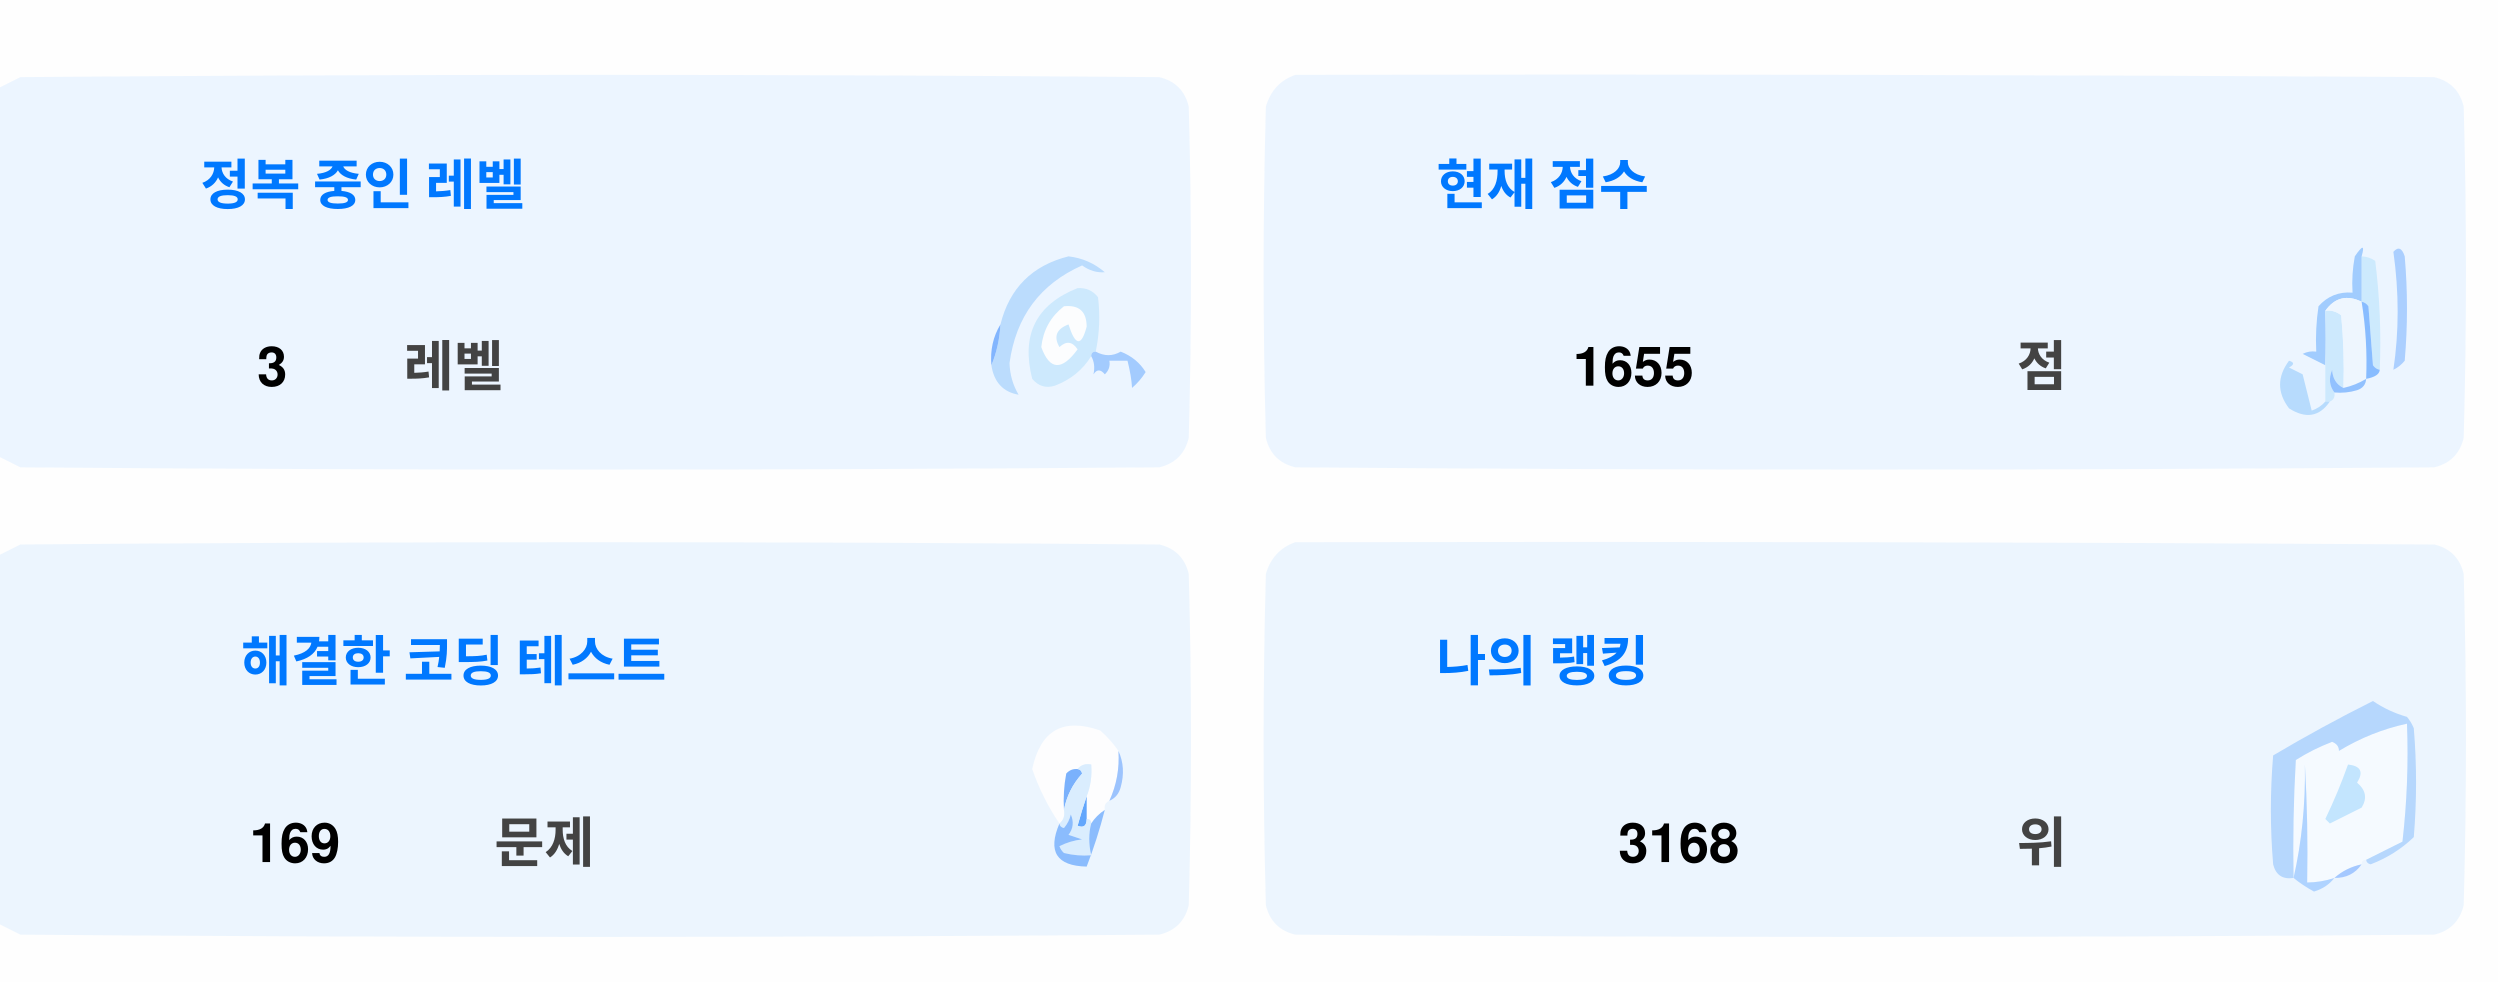
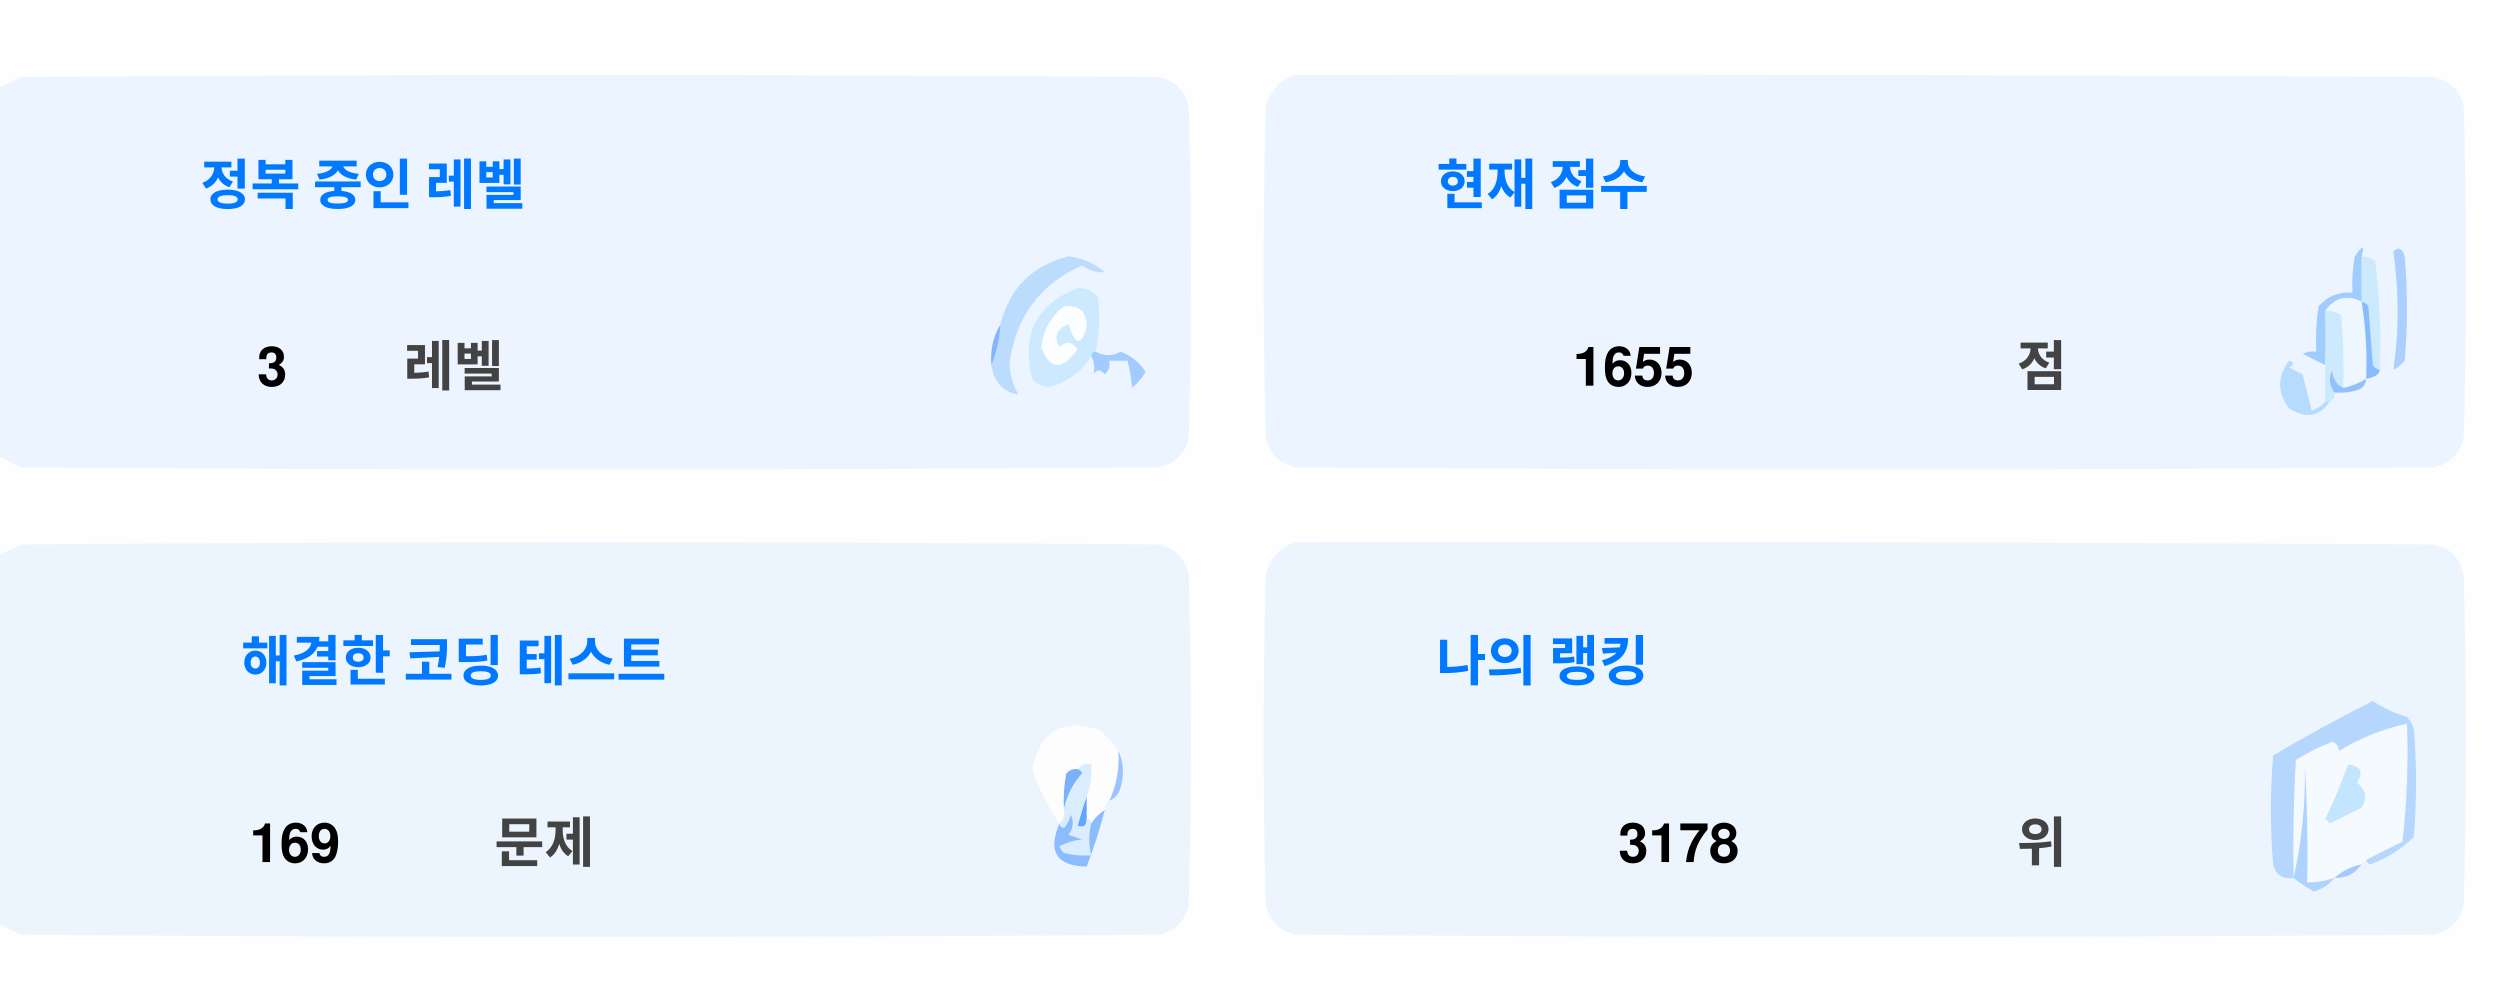
<svg xmlns="http://www.w3.org/2000/svg" version="1.1" width="551px" height="217px" style="shape-rendering:geometricPrecision; text-rendering:geometricPrecision; image-rendering:optimizeQuality; fill-rule:evenodd; clip-rule:evenodd">
  <style>.title {fill: #434343;font-size: 1rem;line-height: 1.5rem;font-weight: bold;font-family: -apple-system, BlinkMacSystemFont, Segoe UI, Helvetica, Arial, sans-serif, Apple Color Emoji, Segoe UI Emoji;}.desc {fill: #434343;font-size: 2.5rem;font-weight: bold;line-height: 1.5rem;font-family: -apple-system, BlinkMacSystemFont, Segoe UI, Helvetica, Arial, sans-serif, Apple Color Emoji, Segoe UI Emoji;}.desc-2 {fill: #434343;font-size: 1rem;font-weight: bold;line-height: 1.5rem;font-family: -apple-system, BlinkMacSystemFont, Segoe UI, Helvetica, Arial, sans-serif, Apple Color Emoji, Segoe UI Emoji;}.text, .desc {animation: twinkling 4s ease-in-out infinite;}@keyframes twinkling {40% { opacity: 1; }50% { opacity: 0.5; }60% { opacity: 1; }70% { opacity: 0.5; }80% { opacity: 1; }}</style>
  <g>
    <path style="opacity:1" fill="#fefefe" d="M -0.5,-0.5 C 183.167,-0.5 366.833,-0.5 550.5,-0.5C 550.5,71.833 550.5,144.167 550.5,216.5C 366.833,216.5 183.167,216.5 -0.5,216.5C -0.5,212.167 -0.5,207.833 -0.5,203.5C 1.14,204.32 2.807,205.153 4.5,206C 88.167,206.667 171.833,206.667 255.5,206C 259,205.167 261.167,203 262,199.5C 262.667,175.167 262.667,150.833 262,126.5C 261.167,123 259,120.833 255.5,120C 171.833,119.333 88.167,119.333 4.5,120C 2.807,120.847 1.14,121.68 -0.5,122.5C -0.5,115.167 -0.5,107.833 -0.5,100.5C 1.14,101.32 2.807,102.153 4.5,103C 88.167,103.667 171.833,103.667 255.5,103C 259,102.167 261.167,100 262,96.5C 262.667,72.167 262.667,47.833 262,23.5C 261.167,20 259,17.833 255.5,17C 171.833,16.333 88.167,16.333 4.5,17C 2.807,17.847 1.14,18.68 -0.5,19.5C -0.5,12.833 -0.5,6.167 -0.5,-0.5 Z" />
  </g>
  <g>
    <path style="opacity:1" fill="#ecf5ff" d="M -0.5,100.5 C -0.5,73.5 -0.5,46.5 -0.5,19.5C 1.14,18.68 2.807,17.847 4.5,17C 88.167,16.333 171.833,16.333 255.5,17C 259,17.833 261.167,20 262,23.5C 262.667,47.833 262.667,72.167 262,96.5C 261.167,100 259,102.167 255.5,103C 171.833,103.667 88.167,103.667 4.5,103C 2.807,102.153 1.14,101.32 -0.5,100.5 Z" />
  </g>
  <g>
    <path style="opacity:1" fill="#ecf5ff" d="M 285.5,16.5 C 369.167,16.333 452.834,16.5 536.5,17C 540,17.833 542.167,20 543,23.5C 543.667,47.833 543.667,72.167 543,96.5C 542.167,100 540,102.167 536.5,103C 452.833,103.667 369.167,103.667 285.5,103C 282,102.167 279.833,100 279,96.5C 278.333,72.167 278.333,47.833 279,23.5C 280.018,19.985 282.185,17.652 285.5,16.5 Z" />
  </g>
  <g>
    <path style="opacity:1" fill="#cdeafd" d="M 520.5,56.5 C 521.583,56.539 522.583,56.873 523.5,57.5C 524.498,65.472 524.831,73.472 524.5,81.5C 523.883,81.389 523.383,81.056 523,80.5C 522.667,76.167 522.333,71.833 522,67.5C 521.617,66.944 521.117,66.611 520.5,66.5C 520.5,63.167 520.5,59.833 520.5,56.5 Z" />
  </g>
  <g>
    <path style="opacity:1" fill="#abcfff" d="M 527.5,55.5 C 528.566,54.308 529.399,54.641 530,56.5C 530.667,64.167 530.667,71.833 530,79.5C 529.311,80.357 528.478,81.023 527.5,81.5C 528.758,73.08 528.758,64.414 527.5,55.5 Z" />
  </g>
  <g>
    <path style="opacity:1" fill="#bbdcfd" d="M 218.5,80.5 C 219.657,77.727 220.324,74.727 220.5,71.5C 222.49,63.51 227.49,58.51 235.5,56.5C 238.528,56.847 241.194,58.014 243.5,60C 241.744,60.141 240.078,59.641 238.5,58.5C 229.247,62.607 223.914,69.773 222.5,80C 222.565,82.526 223.232,84.859 224.5,87C 221.07,86.397 219.07,84.231 218.5,80.5 Z" />
  </g>
  <g>
    <path style="opacity:1" fill="#cde9fd" d="M 241.5,77.5 C 240.833,77.5 240.5,77.833 240.5,78.5C 238.628,81.529 235.961,83.695 232.5,85C 230.536,85.624 228.869,85.124 227.5,83.5C 225.021,73.791 228.354,67.124 237.5,63.5C 239.374,63.39 240.874,64.056 242,65.5C 242.497,69.524 242.331,73.524 241.5,77.5 Z" />
  </g>
  <g>
    <path style="opacity:1" fill="#fcfdfe" d="M 234.5,67.5 C 237.826,67.162 239.493,68.662 239.5,72C 238.334,76.434 237,76.267 235.5,71.5C 232.832,72.515 232.166,74.182 233.5,76.5C 235.017,75.089 236.351,75.256 237.5,77C 234.006,81.771 231.34,81.605 229.5,76.5C 229.904,72.771 231.571,69.771 234.5,67.5 Z" />
  </g>
  <g>
    <path style="opacity:1" fill="#a1ccfe" d="M 520.5,56.5 C 520.5,59.833 520.5,63.167 520.5,66.5C 517.238,64.922 514.572,65.589 512.5,68.5C 512.617,72.81 512.617,76.81 512.5,80.5C 510.86,79.68 509.193,78.847 507.5,78C 508.448,77.517 509.448,77.35 510.5,77.5C 510.335,74.15 510.502,70.817 511,67.5C 512.995,65.253 515.495,64.253 518.5,64.5C 518.336,61.813 518.503,59.146 519,56.5C 520.731,53.969 521.231,53.969 520.5,56.5 Z" />
  </g>
  <g>
    <path style="opacity:1" fill="#cde9fd" d="M 512.5,68.5 C 513.822,68.33 514.989,68.663 516,69.5C 516.499,74.823 516.666,80.156 516.5,85.5C 514.955,84.77 514.122,83.437 514,81.5C 513.22,83.387 513.387,85.054 514.5,86.5C 514.672,87.492 514.338,88.158 513.5,88.5C 513.167,88.5 512.833,88.5 512.5,88.5C 512.5,85.833 512.5,83.167 512.5,80.5C 512.617,76.81 512.617,72.81 512.5,68.5 Z" />
  </g>
  <g>
    <path style="opacity:1" fill="#eef6fe" d="M 520.5,66.5 C 521.407,72.106 521.74,77.773 521.5,83.5C 519.95,84.441 518.284,85.108 516.5,85.5C 516.666,80.156 516.499,74.823 516,69.5C 514.989,68.663 513.822,68.33 512.5,68.5C 514.572,65.589 517.238,64.922 520.5,66.5 Z" />
  </g>
  <g>
    <path style="opacity:1" fill="#88bcff" d="M 520.5,66.5 C 521.117,66.611 521.617,66.944 522,67.5C 522.333,71.833 522.667,76.167 523,80.5C 523.383,81.056 523.883,81.389 524.5,81.5C 524.445,82.469 523.445,83.136 521.5,83.5C 521.74,77.773 521.407,72.106 520.5,66.5 Z" />
  </g>
  <g>
    <path style="opacity:1" fill="#82b5fe" d="M 220.5,71.5 C 220.324,74.727 219.657,77.727 218.5,80.5C 218.215,77.171 218.882,74.171 220.5,71.5 Z" />
  </g>
  <g>
    <path style="opacity:1" fill="#a3cbfe" d="M 240.5,78.5 C 240.5,77.833 240.833,77.5 241.5,77.5C 243.391,78.536 245.224,78.536 247,77.5C 249.391,78.429 251.225,79.929 252.5,82C 251.681,83.319 250.681,84.486 249.5,85.5C 249.409,83.777 249.075,81.777 248.5,79.5C 247.167,79.5 245.833,79.5 244.5,79.5C 244.719,80.675 244.386,81.675 243.5,82.5C 242.575,81.359 241.741,81.359 241,82.5C 241.331,80.981 241.164,79.648 240.5,78.5 Z" />
  </g>
  <g>
    <path style="opacity:1" fill="#b7dbfd" d="M 512.5,88.5 C 512.833,88.5 513.167,88.5 513.5,88.5C 511.199,91.857 508.199,92.357 504.5,90C 501.872,86.535 501.872,83.035 504.5,79.5C 505.696,79.846 505.696,80.346 504.5,81C 505.5,81.5 506.5,82 507.5,82.5C 508.167,85.167 508.833,87.833 509.5,90.5C 510.739,90.058 511.739,89.391 512.5,88.5 Z" />
  </g>
  <g>
    <path style="opacity:1" fill="#92c1fe" d="M 516.5,85.5 C 518.284,85.108 519.95,84.441 521.5,83.5C 521.423,84.75 520.756,85.583 519.5,86C 517.866,86.493 516.199,86.66 514.5,86.5C 513.387,85.054 513.22,83.387 514,81.5C 514.122,83.437 514.955,84.77 516.5,85.5 Z" />
  </g>
  <g>
    <path style="opacity:1" fill="#ecf5fe" d="M -0.5,203.5 C -0.5,176.5 -0.5,149.5 -0.5,122.5C 1.14,121.68 2.807,120.847 4.5,120C 88.167,119.333 171.833,119.333 255.5,120C 259,120.833 261.167,123 262,126.5C 262.667,150.833 262.667,175.167 262,199.5C 261.167,203 259,205.167 255.5,206C 171.833,206.667 88.167,206.667 4.5,206C 2.807,205.153 1.14,204.32 -0.5,203.5 Z" />
  </g>
  <g>
    <path style="opacity:1" fill="#ecf5fe" d="M 285.5,119.5 C 369.167,119.333 452.834,119.5 536.5,120C 540,120.833 542.167,123 543,126.5C 543.667,150.833 543.667,175.167 543,199.5C 542.167,203 540,205.167 536.5,206C 452.833,206.667 369.167,206.667 285.5,206C 282,205.167 279.833,203 279,199.5C 278.333,175.167 278.333,150.833 279,126.5C 280.018,122.985 282.185,120.652 285.5,119.5 Z" />
  </g>
  <g>
    <path style="opacity:1" fill="#fdfdfe" d="M 246.5,165.5 C 246.758,169.367 246.092,173.034 244.5,176.5C 243.662,176.842 243.328,177.508 243.5,178.5C 242.272,179.306 241.272,180.306 240.5,181.5C 240.5,180.833 240.167,180.5 239.5,180.5C 239.5,178.833 239.5,177.167 239.5,175.5C 240.369,173.283 240.702,170.95 240.5,168.5C 239.209,168.263 238.209,168.596 237.5,169.5C 236.504,169.414 235.671,169.748 235,170.5C 234.503,173.146 234.336,175.813 234.5,178.5C 234.737,179.791 234.404,180.791 233.5,181.5C 230.986,177.806 228.986,173.806 227.5,169.5C 229.309,160.957 234.309,158.124 242.5,161C 244.07,162.397 245.404,163.897 246.5,165.5 Z" />
  </g>
  <g>
    <path style="opacity:1" fill="#f5faff" d="M 521.5,189.5 C 520.833,189.5 520.5,189.833 520.5,190.5C 518.181,190.992 516.181,191.992 514.5,193.5C 512.565,194.15 510.565,194.483 508.5,194.5C 508.666,185.827 508.5,177.16 508,168.5C 508.141,177.227 507.308,185.56 505.5,193.5C 505.334,184.827 505.5,176.16 506,167.5C 508.527,165.903 511.194,164.57 514,163.5C 515.011,163.892 515.511,164.559 515.5,165.5C 520.21,162.641 525.21,160.641 530.5,159.5C 530.831,168.192 530.498,176.859 529.5,185.5C 526.807,186.847 524.14,188.18 521.5,189.5 Z" />
  </g>
  <g>
    <path style="opacity:1" fill="#b6d7fd" d="M 521.5,189.5 C 524.14,188.18 526.807,186.847 529.5,185.5C 530.498,176.859 530.831,168.192 530.5,159.5C 525.21,160.641 520.21,162.641 515.5,165.5C 515.511,164.559 515.011,163.892 514,163.5C 511.194,164.57 508.527,165.903 506,167.5C 505.5,176.16 505.334,184.827 505.5,193.5C 503.089,193.863 501.589,192.863 501,190.5C 500.333,182.5 500.333,174.5 501,166.5C 508.173,162.246 515.507,158.246 523,154.5C 525.304,156.068 527.804,157.235 530.5,158C 531.126,158.75 531.626,159.584 532,160.5C 532.667,168.5 532.667,176.5 532,184.5C 529.292,187.111 526.125,189.111 522.5,190.5C 521.893,190.376 521.56,190.043 521.5,189.5 Z" />
  </g>
  <g>
    <path style="opacity:1" fill="#c3e5fe" d="M 517.5,168.5 C 520.317,168.801 520.984,170.134 519.5,172.5C 521.439,174.122 521.772,175.956 520.5,178C 518.167,179.167 515.833,180.333 513.5,181.5C 513.167,181.167 512.833,180.833 512.5,180.5C 514.414,176.515 516.081,172.515 517.5,168.5 Z" />
  </g>
  <g>
    <path style="opacity:1" fill="#7ab1fc" d="M 237.5,169.5 C 238.043,169.56 238.376,169.893 238.5,170.5C 236.395,172.836 235.062,175.503 234.5,178.5C 234.336,175.813 234.503,173.146 235,170.5C 235.671,169.748 236.504,169.414 237.5,169.5 Z" />
  </g>
  <g>
    <path style="opacity:1" fill="#afd3ff" d="M 514.5,193.5 C 513.378,194.947 511.878,195.947 510,196.5C 508.348,195.601 506.848,194.601 505.5,193.5C 507.308,185.56 508.141,177.227 508,168.5C 508.5,177.16 508.666,185.827 508.5,194.5C 510.565,194.483 512.565,194.15 514.5,193.5 Z" />
  </g>
  <g>
    <path style="opacity:1" fill="#9cc3fd" d="M 246.5,165.5 C 247.634,167.966 247.801,170.633 247,173.5C 246.623,174.942 245.79,175.942 244.5,176.5C 246.092,173.034 246.758,169.367 246.5,165.5 Z" />
  </g>
  <g>
    <path style="opacity:1" fill="#62a6fc" d="M 239.5,175.5 C 239.5,177.167 239.5,178.833 239.5,180.5C 239.483,182.028 238.816,182.528 237.5,182C 238.117,179.723 238.784,177.556 239.5,175.5 Z" />
  </g>
  <g>
    <path style="opacity:1" fill="#daedfe" d="M 237.5,169.5 C 238.209,168.596 239.209,168.263 240.5,168.5C 240.702,170.95 240.369,173.283 239.5,175.5C 238.784,177.556 238.117,179.723 237.5,182C 238.816,182.528 239.483,182.028 239.5,180.5C 240.167,180.5 240.5,180.833 240.5,181.5C 239.918,183.669 239.918,186.002 240.5,188.5C 238.473,188.662 236.473,188.495 234.5,188C 234.043,187.586 233.709,187.086 233.5,186.5C 235.078,185.702 236.744,185.202 238.5,185C 237.5,184.667 236.5,184.333 235.5,184C 236.554,182.612 236.72,181.112 236,179.5C 235.751,180.624 235.251,181.624 234.5,182.5C 233.893,182.376 233.56,182.043 233.5,181.5C 234.404,180.791 234.737,179.791 234.5,178.5C 235.062,175.503 236.395,172.836 238.5,170.5C 238.376,169.893 238.043,169.56 237.5,169.5 Z" />
  </g>
  <g>
    <path style="opacity:1" fill="#8bbcfd" d="M 243.5,178.5 C 242.395,182.803 241.062,186.969 239.5,191C 232.857,190.847 230.857,187.68 233.5,181.5C 233.56,182.043 233.893,182.376 234.5,182.5C 235.251,181.624 235.751,180.624 236,179.5C 236.72,181.112 236.554,182.612 235.5,184C 236.5,184.333 237.5,184.667 238.5,185C 236.744,185.202 235.078,185.702 233.5,186.5C 233.709,187.086 234.043,187.586 234.5,188C 236.473,188.495 238.473,188.662 240.5,188.5C 239.918,186.002 239.918,183.669 240.5,181.5C 241.272,180.306 242.272,179.306 243.5,178.5 Z" />
  </g>
  <g>
    <path style="opacity:1" fill="#a4c8ff" d="M 520.5,190.5 C 519.089,192.539 517.089,193.539 514.5,193.5C 516.181,191.992 518.181,190.992 520.5,190.5 Z" />
  </g>
  <text text-anchor="middle" x="80" y="45" class="title" style="fill:#0078ff;" stroke="#none" stroke-width="1">정복 중인 레벨</text>
  <text text-anchor="middle" x="60" y="85" class="desc" style="fill:#000000;" stroke="#none" stroke-width="1">3</text>
  <text text-anchor="middle" x="100" y="85" class="desc-2" style="fill:#434343;" stroke="#none" stroke-width="1">레벨</text>
  <text text-anchor="middle" x="340" y="45" class="title" style="fill:#0078ff;" stroke="#none" stroke-width="1">현재 점수</text>
  <text text-anchor="middle" x="360" y="85" class="desc" style="fill:#000000;" stroke="#none" stroke-width="1">1655</text>
  <text text-anchor="middle" x="450" y="85" class="desc-2" style="fill:#434343;" stroke="#none" stroke-width="1">점</text>
  <text text-anchor="middle" x="100" y="150" class="title" style="fill:#0078ff;" stroke="#none" stroke-width="1">해결한 코딩 테스트</text>
  <text text-anchor="middle" x="65" y="190" class="desc" style="fill:#000000;" stroke="#none" stroke-width="1">169</text>
  <text text-anchor="middle" x="120" y="190" class="desc-2" style="fill:#434343;" stroke="#none" stroke-width="1">문제</text>
  <text text-anchor="middle" x="340" y="150" class="title" style="fill:#0078ff;" stroke="#none" stroke-width="1">나의 랭킹</text>
-   <text text-anchor="middle" x="370" y="190" class="desc" style="fill:#000000;" stroke="#none" stroke-width="1">3168</text>
+   <text text-anchor="middle" x="370" y="190" class="desc" style="fill:#000000;" stroke="#none" stroke-width="1">3178</text>
  <text text-anchor="middle" x="450" y="190" class="desc-2" style="fill:#434343;" stroke="#none" stroke-width="1">위</text>
</svg>
